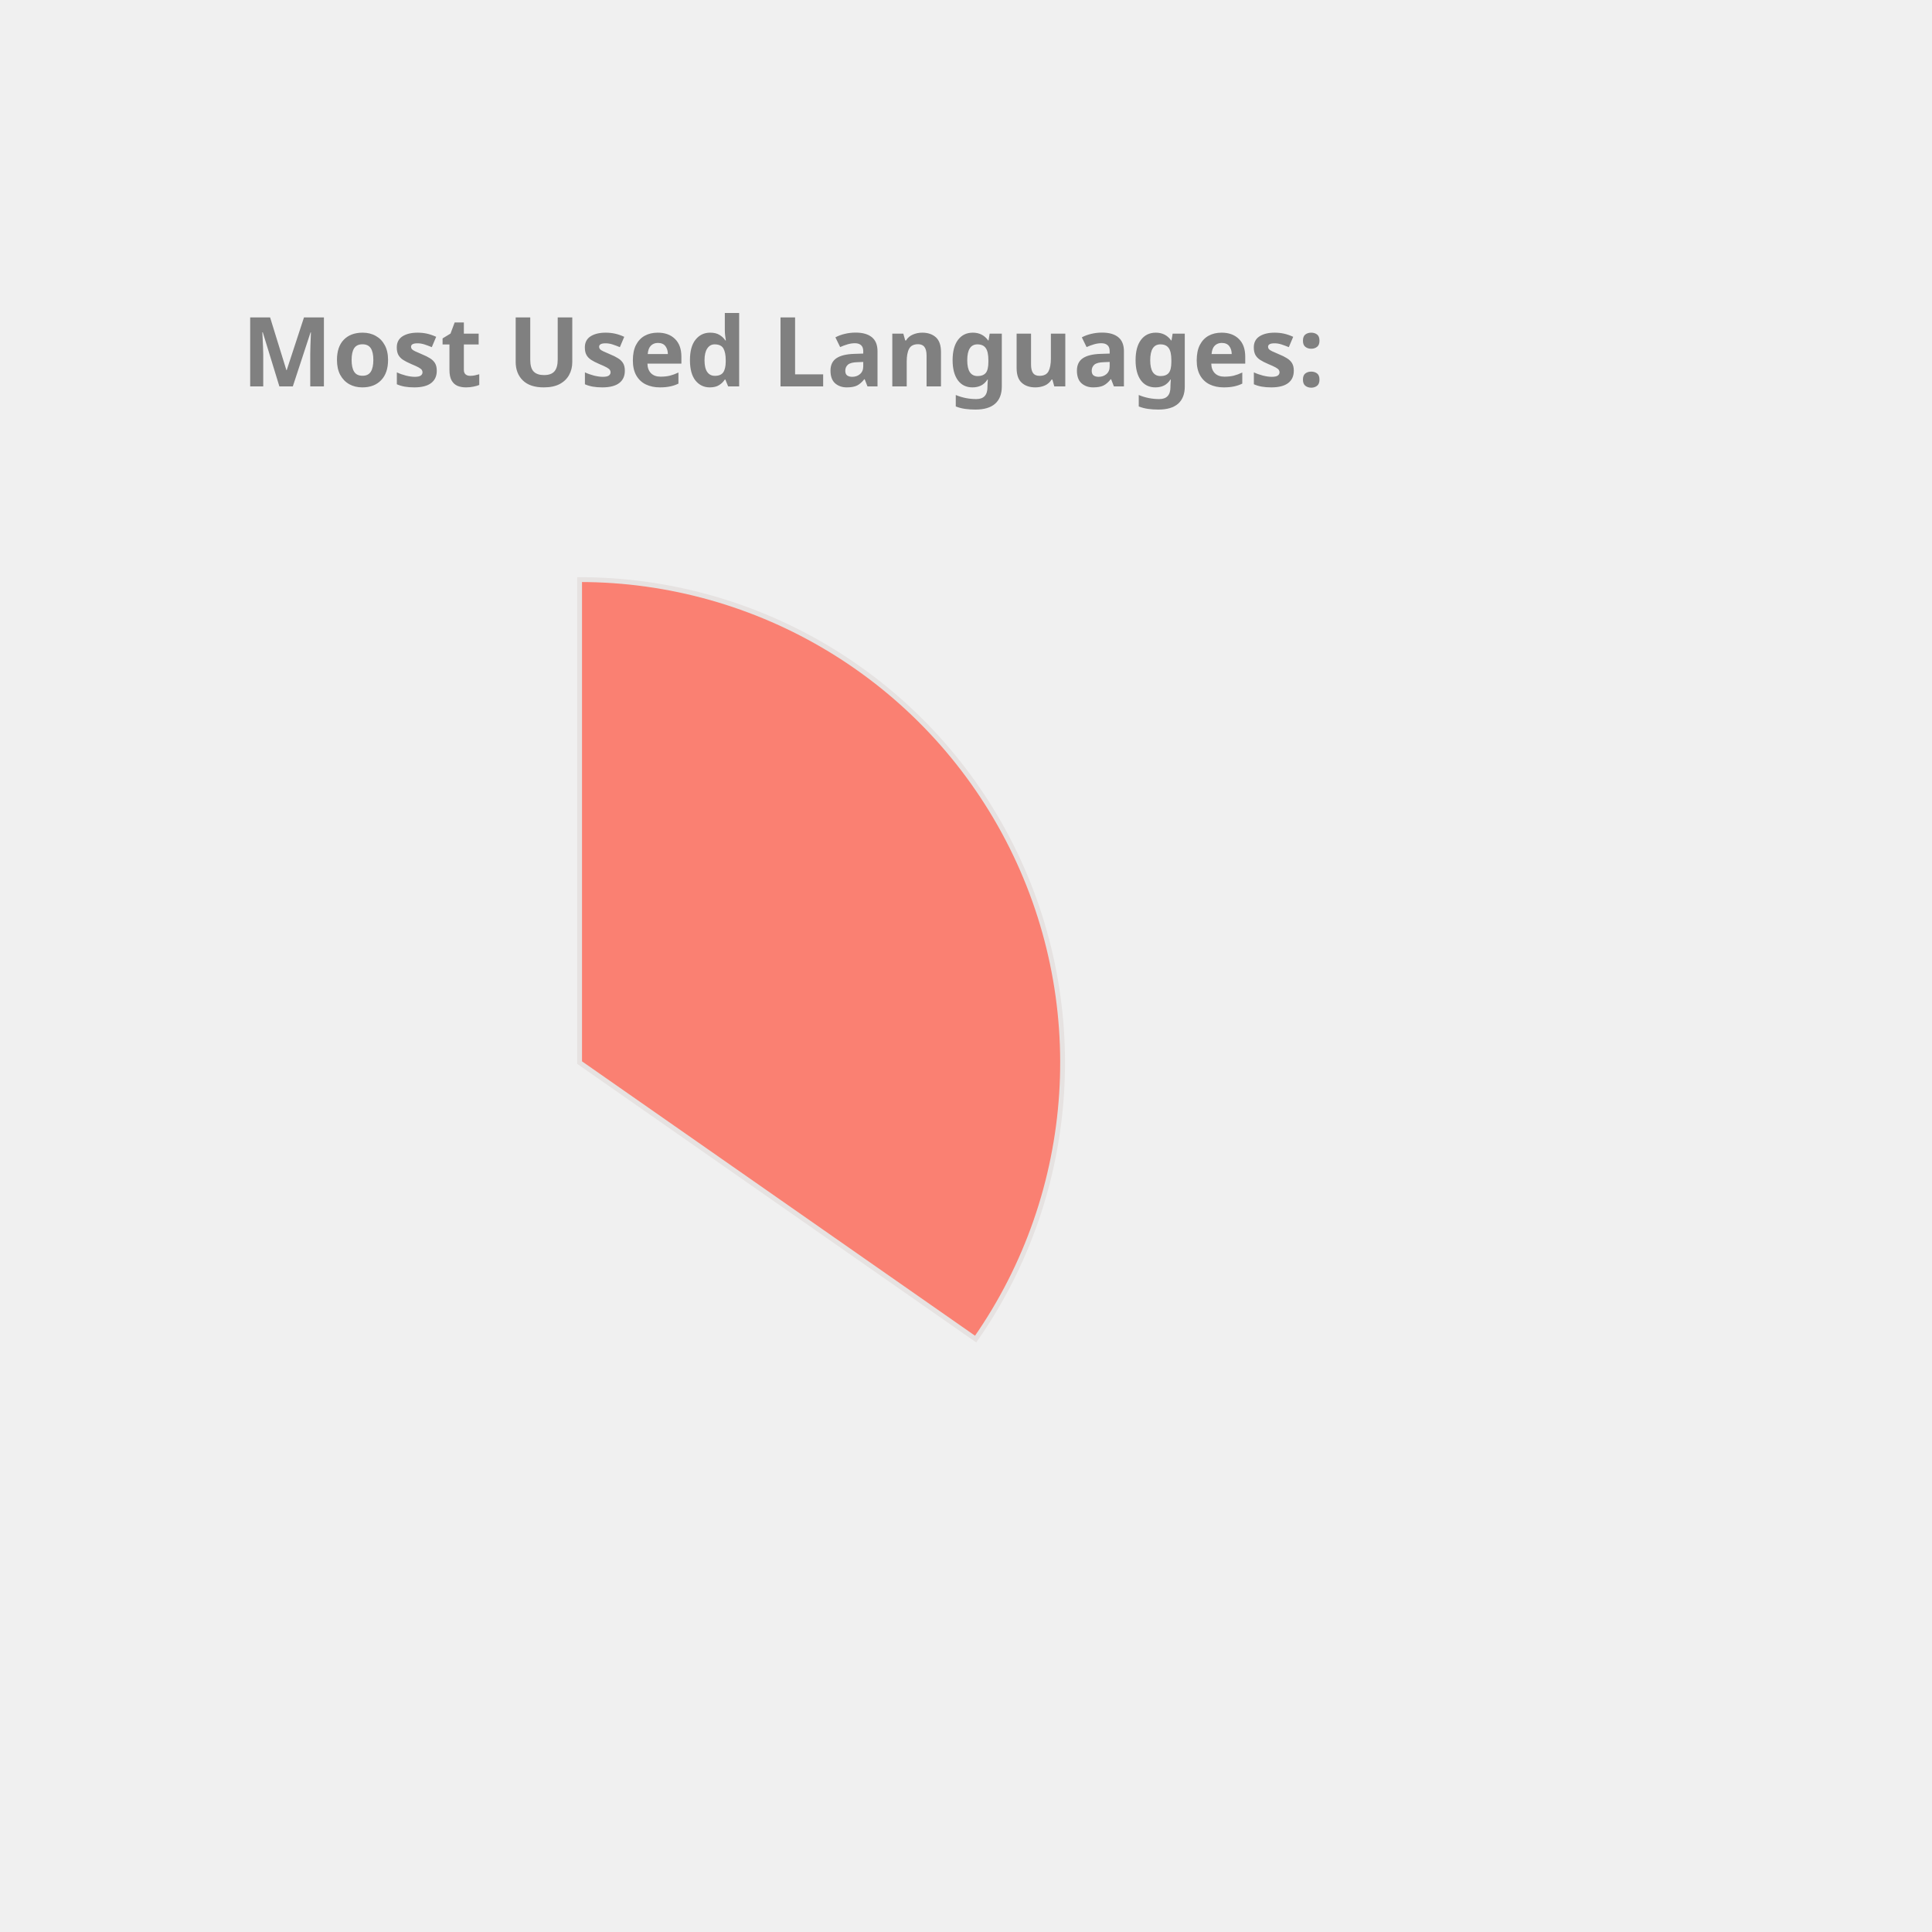
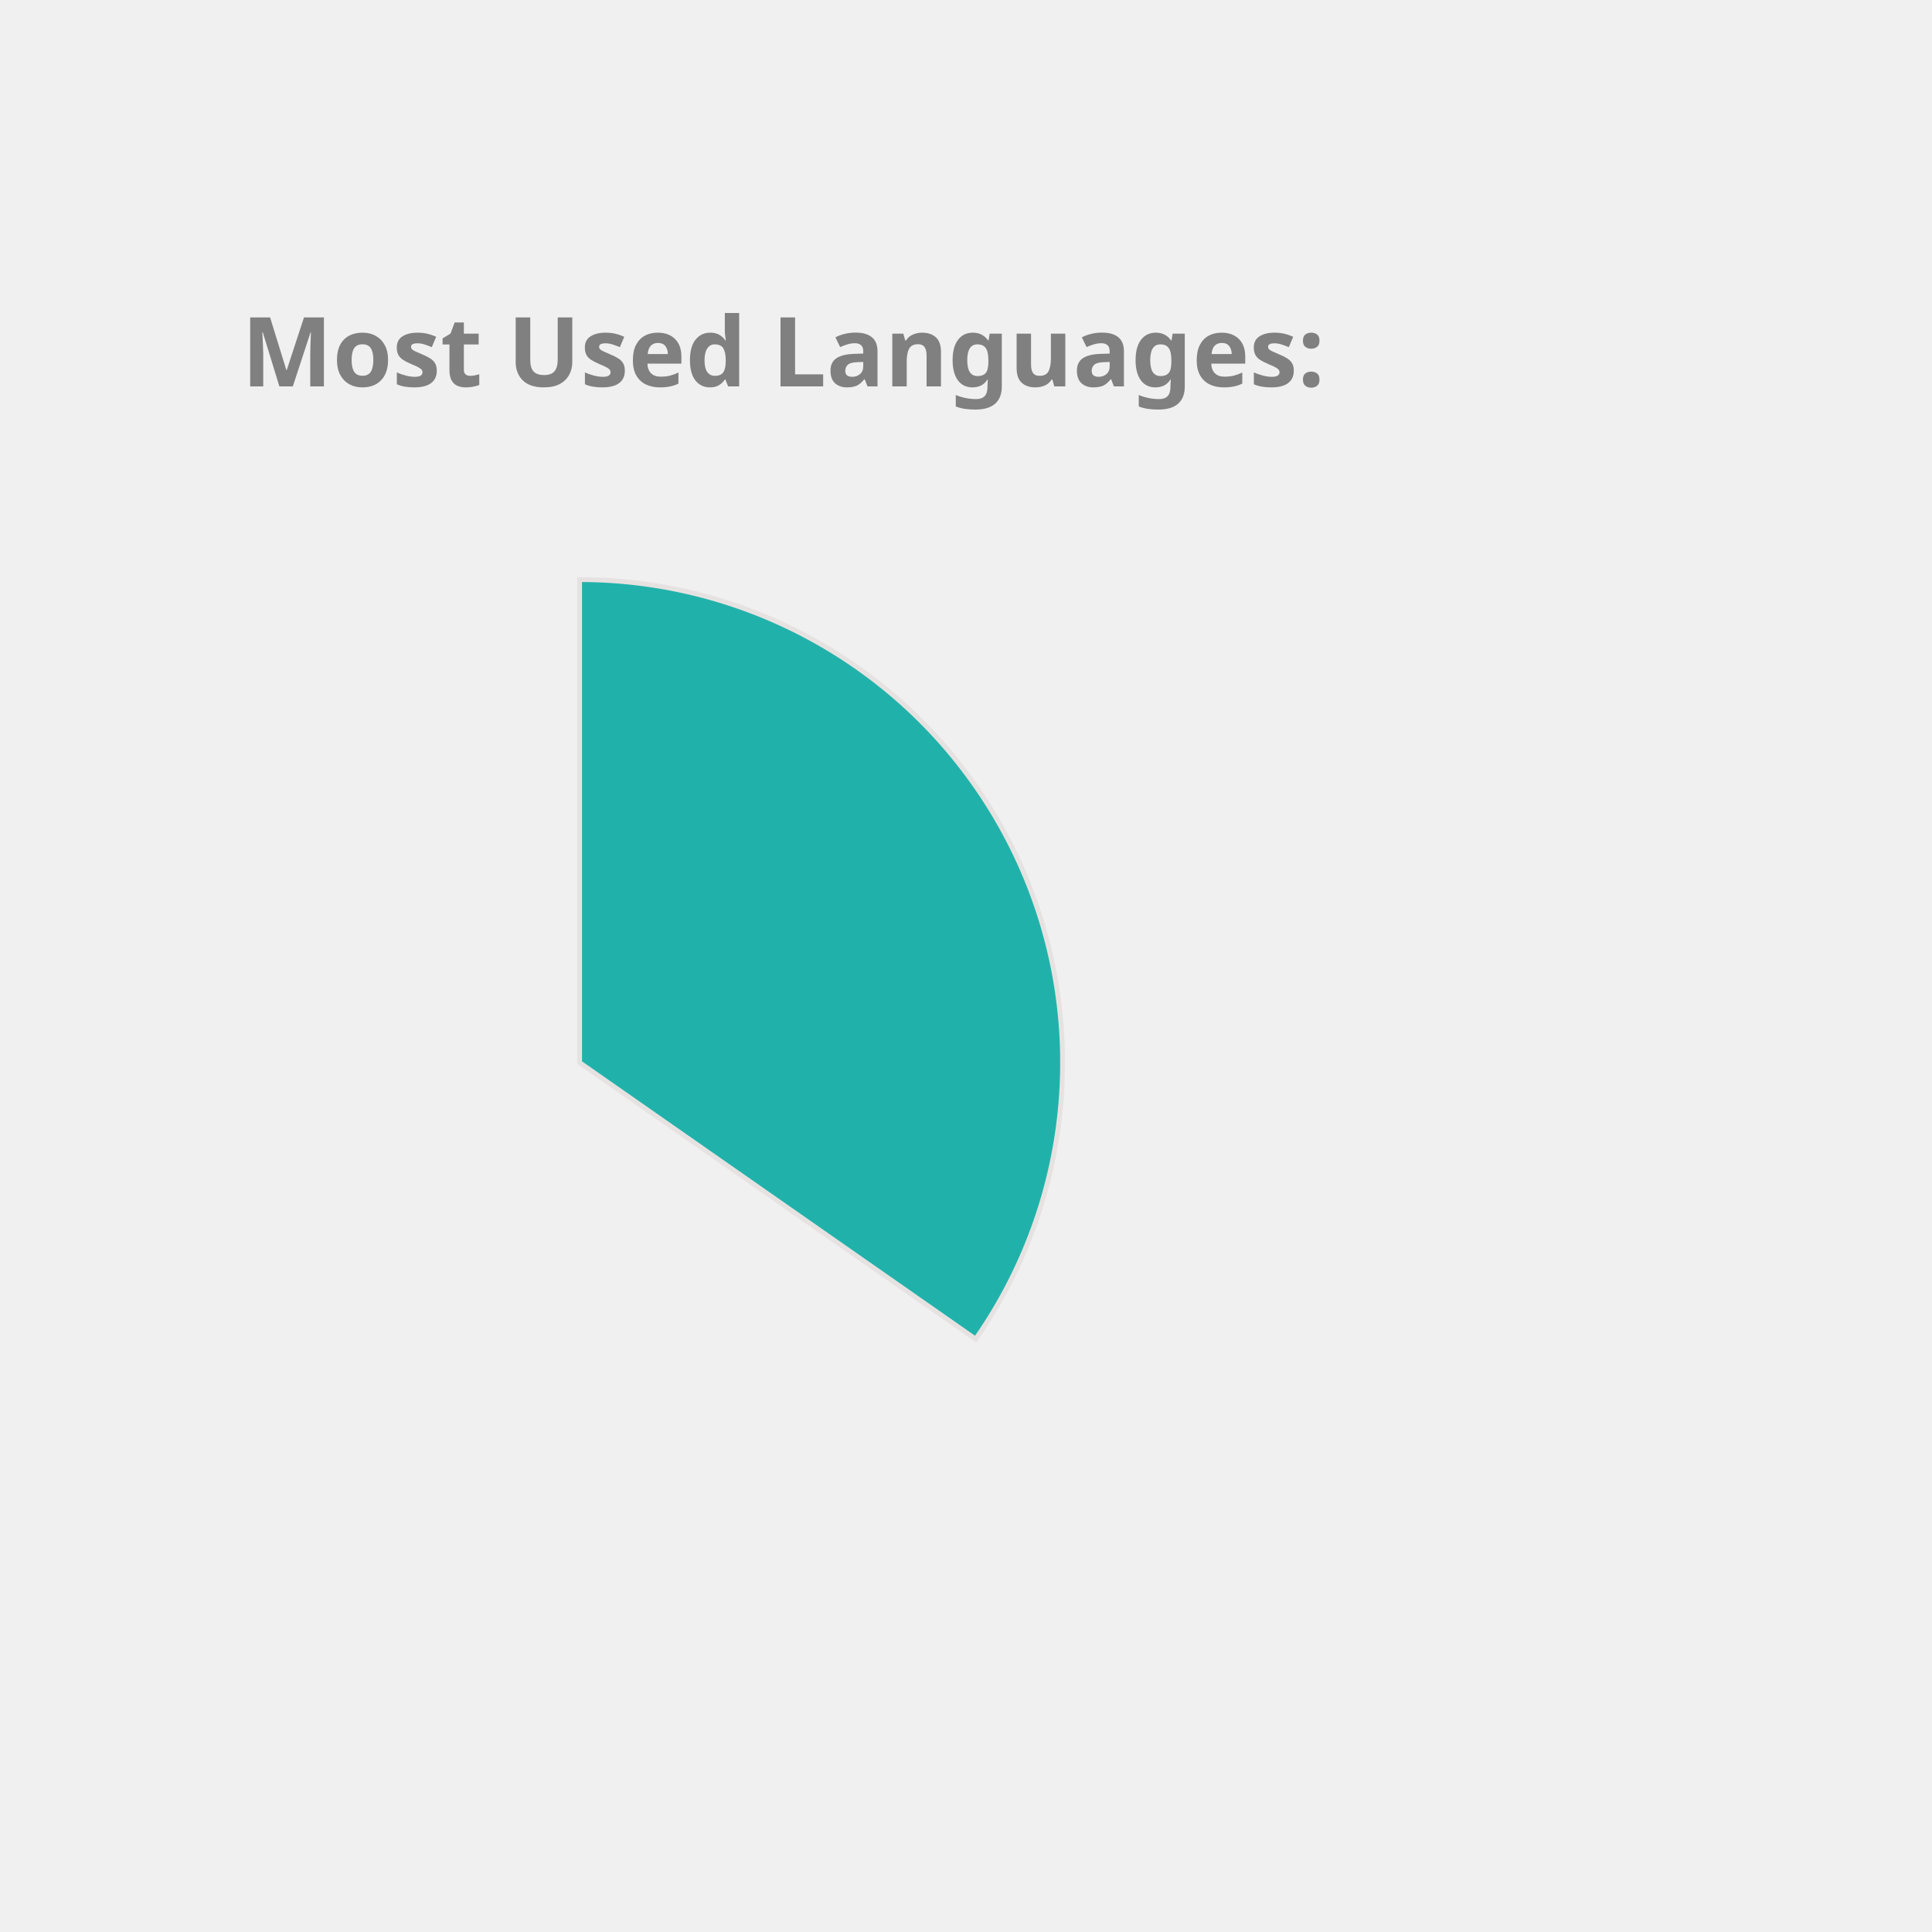
<svg xmlns="http://www.w3.org/2000/svg" height="350px" width="350px" viewBox="0 0 400 400">
  <style> 
        .label {
                font: bold 20px sans-serif;
                color: #404040;
                -webkit-text-stroke: 1px white;
        }

        path {
                stroke: #E6E2E1;
                stroke-width: 1px;
                transform: translate(60px, 100px);
        }

        .path_1 {
                animation: fadeIn 5s linear forwards;
        }

        .path_2 {
                transform: scale(0);
                animation: fadeIn 5s linear forwards 5s;
        }


        
        .path_3 {
                transform: scale(0);
                animation: fadeIn 5s linear forwards 10s;
        }


        .path_4 {
                transform: scale(0);
                animation: fadeIn 5s linear forwards 15s;
        }

        .path_5 {
                transform: scale(0);
                animation: fadeIn 5s linear forwards 20s;
        }

        .path_6 {
                transform: scale(0);
                animation: fadeIn 5s linear forwards 25s;
        }

        .path_7 {
                transform: scale(0);
                animation: fadeIn 5s linear forwards 30s;
        }

        .path_8 {
                transform: scale(0);
                animation: fadeIn 5s linear forwards 35s;
        }

        .path_9 {
                transform: scale(0);
                animation: fadeIn 5s linear forwards 40s;
        }

        .path_10 {
                transform: scale(0);
                animation: fadeIn 5s linear forwards 45s;
        }

        @keyframes fadeIn {
                0% {                        
                        transform: translate(250px, 300px) rotate(0deg) scale(0);
                        
                }
                50% {
                        transform: translate(150px, 220px) rotate(180deg) scale(0.5);
                        
                }
                
                100% {
                        transform: translate(60px, 120px) rotate(360deg) scale(1);
                        
                }
        }
        .txt_1 {
                opacity: 0;
                animation: txtShow 5s linear forwards 0s;
        }

        .txt_2 {
                opacity: 0;
                animation: txtShow 5s linear forwards 5s;
        }

        .txt_3 {
                opacity: 0;
                animation: txtShow 5s linear forwards 10s;
        }

        .txt_4 {
                opacity: 0;
                animation: txtShow 5s linear forwards 15s;
        }

        .txt_5 {
                opacity: 0;
                animation: txtShow 5s linear forwards 20s;
        }

        .txt_6 {
                opacity: 0;
                animation: txtShow 5s linear forwards 25s;
        }

        .txt_7 {
                opacity: 0;
                animation: txtShow 5s linear forwards 30s;
        }

        .txt_8 {
                opacity: 0;
                animation: txtShow 5s linear forwards 35s;
        }

        .txt_9 {
                opacity: 0;
                animation: txtShow 5s linear forwards 40s;
        }

        .txt_10 {
                opacity: 0;
                animation: txtShow 5s linear forwards 45s;
        }

        @keyframes txtShow {
                0% {                        
                        opacity: 0;
                        transform: translate(0px, 0px) scale(0);
                }
                100% {
                        opacity: 1;
                        transform: translate(0px, 0px) scale(1);
                        
                }
        }
</style>
-   <path class="path_1" d="M 60,120 L 60,20 A 100,100 0 0 1 141.995,177.243 Z" fill="Salmon" stroke="#fff" stroke-width="2" />
-   <text class="txt_1" x="260" y="150" fill="Salmon" stroke="Salmon" stroke-width="1">Java</text>
-   <path class="path_2" d="M 60,120 L 141.995,177.243 A 100,100 0 0 1 -27.932,167.624 Z" fill="SteelBlue" stroke="#fff" stroke-width="2" />
-   <text class="txt_2" x="260" y="170" fill="SteelBlue" stroke="SteelBlue" stroke-width="1">TypeScript</text>
-   <path class="path_3" d="M 60,120 L -27.932,167.624 A 100,100 0 0 1 -29.101,74.601 Z" fill="Chocolate" stroke="#fff" stroke-width="2" />
-   <text class="txt_3" x="260" y="190" fill="Chocolate" stroke="Chocolate" stroke-width="1">JavaScript</text>
-   <path class="path_4" d="M 60,120 L -29.101,74.601 A 100,100 0 0 1 -11.154,49.735 Z" fill="RoyalBlue" stroke="#fff" stroke-width="2" />
-   <text class="txt_4" x="260" y="210" fill="RoyalBlue" stroke="RoyalBlue" stroke-width="1">HTML</text>
-   <path class="path_5" d="M 60,120 L -11.154,49.735 A 100,100 0 0 1 10.181,33.293 Z" fill="CornflowerBlue" stroke="#fff" stroke-width="2" />
-   <text class="txt_5" x="260" y="230" fill="CornflowerBlue" stroke="CornflowerBlue" stroke-width="1">CSS</text>
-   <path class="path_6" d="M 60,120 L 10.181,33.293 A 100,100 0 0 1 32.705,23.797 Z" fill="Crimson" stroke="#fff" stroke-width="2" />
-   <text class="txt_6" x="260" y="250" fill="Crimson" stroke="Crimson" stroke-width="1">Sass</text>
-   <path class="path_7" d="M 60,120 L 32.705,23.797 A 100,100 0 0 1 41.879,21.655 Z" fill="Coral" stroke="#fff" stroke-width="2" />
-   <text class="txt_7" x="260" y="270" fill="Coral" stroke="Coral" stroke-width="1">Python</text>
-   <path class="path_8" d="M 60,120 L 41.879,21.655 A 100,100 0 0 1 50.589,20.444 Z" fill="MediumSlateBlue" stroke="#fff" stroke-width="2" />
-   <text class="txt_8" x="260" y="290" fill="MediumSlateBlue" stroke="MediumSlateBlue" stroke-width="1">Batchfile</text>
-   <path class="path_9" d="M 60,120 L 50.589,20.444 A 100,100 0 0 1 54.348,20.16 Z" fill="LightSeaGreen" stroke="#fff" stroke-width="2" />
-   <text class="txt_9" x="260" y="310" fill="LightSeaGreen" stroke="LightSeaGreen" stroke-width="1">Mustache</text>
-   <path class="path_10" d="M 60,120 L 54.348,20.16 A 100,100 0 0 1 58.115,20.018 Z" fill="Pink" stroke="#fff" stroke-width="2" />
-   <text class="txt_10" x="260" y="330" fill="Pink" stroke="Pink" stroke-width="1">SCSS</text>
+   <path class="path_1" d="M 60,120 L 60,20 A 100,100 0 0 1 141.995,177.243 Z" fill="LightSeaGreen" stroke="#fff" stroke-width="2" />
+   <text class="txt_1" x="260" y="150" fill="LightSeaGreen" stroke="LightSeaGreen" stroke-width="1">Java</text>
+   <path class="path_2" d="M 60,120 L 141.995,177.243 A 100,100 0 0 1 -27.932,167.624 Z" fill="Chocolate" stroke="#fff" stroke-width="2" />
+   <text class="txt_2" x="260" y="170" fill="Chocolate" stroke="Chocolate" stroke-width="1">TypeScript</text>
+   <path class="path_3" d="M 60,120 L -27.932,167.624 A 100,100 0 0 1 -29.101,74.601 Z" fill="MediumSlateBlue" stroke="#fff" stroke-width="2" />
+   <text class="txt_3" x="260" y="190" fill="MediumSlateBlue" stroke="MediumSlateBlue" stroke-width="1">JavaScript</text>
+   <path class="path_4" d="M 60,120 L -29.101,74.601 A 100,100 0 0 1 -11.154,49.735 Z" fill="DarkKhaki" stroke="#fff" stroke-width="2" />
+   <text class="txt_4" x="260" y="210" fill="DarkKhaki" stroke="DarkKhaki" stroke-width="1">HTML</text>
+   <path class="path_5" d="M 60,120 L -11.154,49.735 A 100,100 0 0 1 10.181,33.293 Z" fill="Pink" stroke="#fff" stroke-width="2" />
+   <text class="txt_5" x="260" y="230" fill="Pink" stroke="Pink" stroke-width="1">CSS</text>
+   <path class="path_6" d="M 60,120 L 10.181,33.293 A 100,100 0 0 1 32.705,23.797 Z" fill="Coral" stroke="#fff" stroke-width="2" />
+   <text class="txt_6" x="260" y="250" fill="Coral" stroke="Coral" stroke-width="1">Sass</text>
+   <path class="path_7" d="M 60,120 L 32.705,23.797 A 100,100 0 0 1 41.879,21.655 Z" fill="Tan" stroke="#fff" stroke-width="2" />
+   <text class="txt_7" x="260" y="270" fill="Tan" stroke="Tan" stroke-width="1">Python</text>
+   <path class="path_8" d="M 60,120 L 41.879,21.655 A 100,100 0 0 1 50.589,20.444 Z" fill="MediumTurquoise" stroke="#fff" stroke-width="2" />
+   <text class="txt_8" x="260" y="290" fill="MediumTurquoise" stroke="MediumTurquoise" stroke-width="1">Batchfile</text>
+   <path class="path_9" d="M 60,120 L 50.589,20.444 A 100,100 0 0 1 54.348,20.16 Z" fill="Orchid" stroke="#fff" stroke-width="2" />
+   <text class="txt_9" x="260" y="310" fill="Orchid" stroke="Orchid" stroke-width="1">Mustache</text>
+   <path class="path_10" d="M 60,120 L 54.348,20.16 A 100,100 0 0 1 58.115,20.018 Z" fill="Salmon" stroke="#fff" stroke-width="2" />
+   <text class="txt_10" x="260" y="330" fill="Salmon" stroke="Salmon" stroke-width="1">SCSS</text>
  <g class="label">
    <text x="50" y="80" fill="grey">Most Used Languages:</text>
  </g>
</svg>
